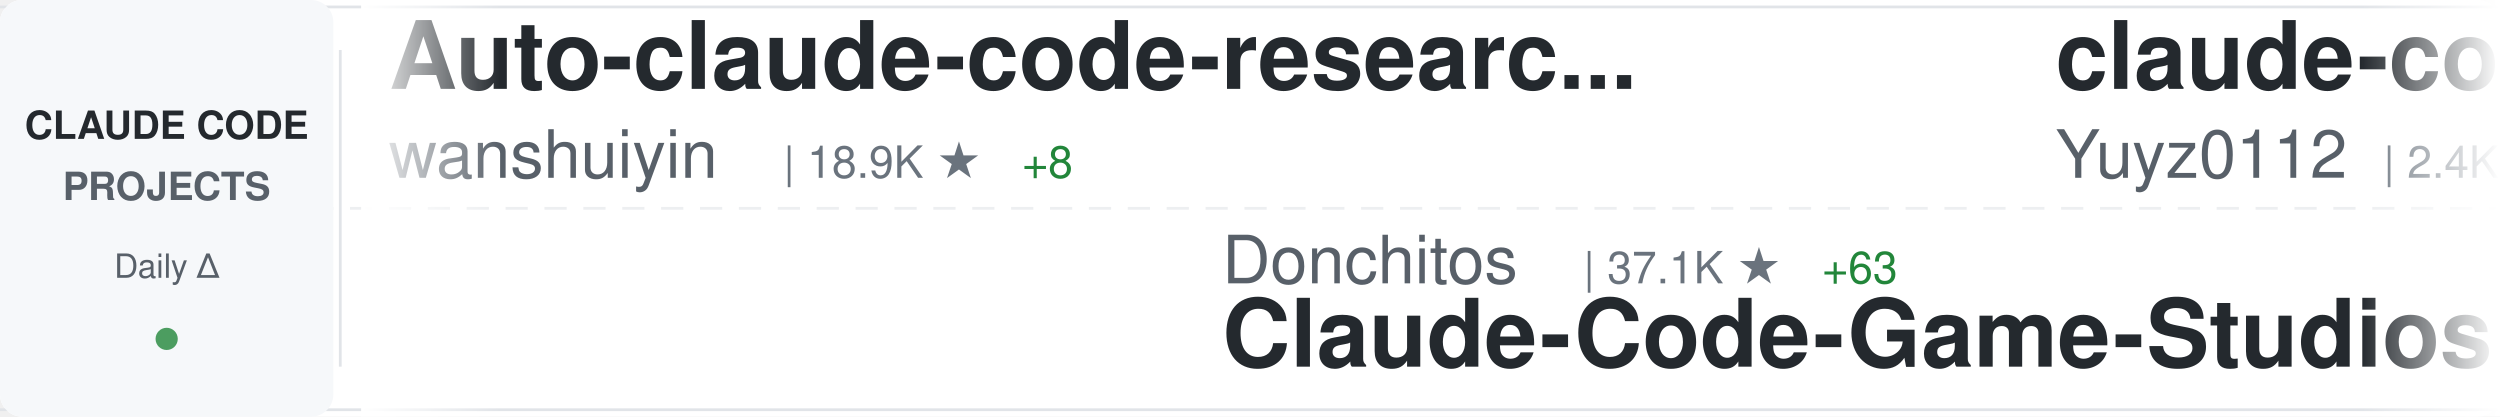
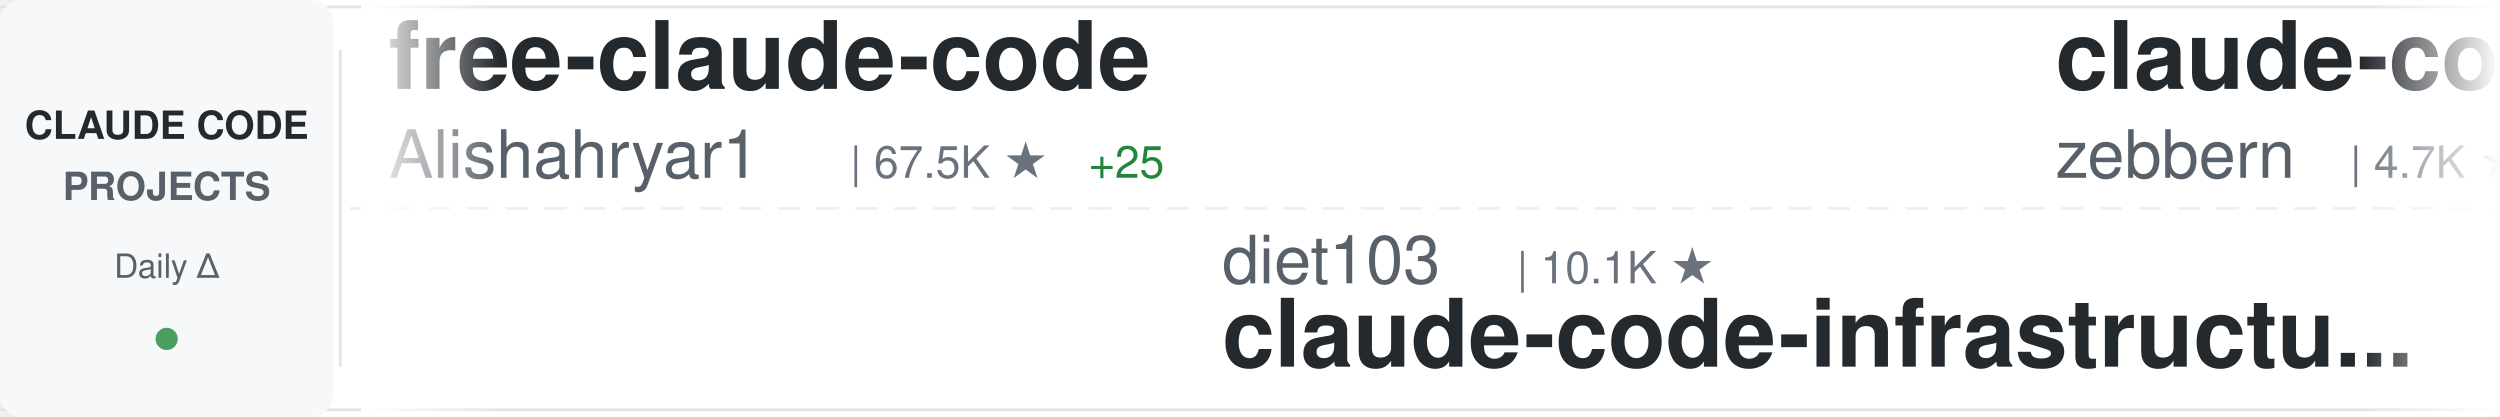
<svg xmlns="http://www.w3.org/2000/svg" width="900" height="150">
  <defs>
    <linearGradient id="awesomeLeftFade" x1="0%" y1="0%" x2="100%" y2="0%">
      <stop offset="0%" style="stop-color:#ffffff;stop-opacity:1" />
      <stop offset="100%" style="stop-color:#ffffff;stop-opacity:0" />
    </linearGradient>
    <linearGradient id="awesomeRightFade" x1="0%" y1="0%" x2="100%" y2="0%">
      <stop offset="0%" style="stop-color:#ffffff;stop-opacity:0" />
      <stop offset="100%" style="stop-color:#ffffff;stop-opacity:1" />
    </linearGradient>
  </defs>
  <rect width="900" height="150" fill="#ffffff" rx="8" />
  <rect x="0" y="2" width="900" height="1" fill="#e1e4e8" />
  <rect x="0" y="147" width="900" height="1" fill="#e1e4e8" />
  <line x1="0" y1="75" x2="900" y2="75" stroke="#e1e4e8" stroke-width="1" stroke-dasharray="8 6" opacity="0.6" />
  <rect x="0" y="0" width="120" height="150" fill="#f6f8fa" rx="8" />
  <text x="60" y="50" font-family="-apple-system, BlinkMacSystemFont, 'Segoe UI', Helvetica, Arial, sans-serif" font-size="14" font-weight="600" fill="#24292e" text-anchor="middle">CLAUDE CODE</text>
  <text x="60" y="72" font-family="-apple-system, BlinkMacSystemFont, 'Segoe UI', Helvetica, Arial, sans-serif" font-size="14" font-weight="600" fill="#586069" text-anchor="middle">PROJECTS</text>
  <text x="60" y="100" font-family="-apple-system, BlinkMacSystemFont, 'Segoe UI', Helvetica, Arial, sans-serif" font-size="12" font-weight="500" fill="#586069" text-anchor="middle">Daily Δ</text>
  <circle cx="60" cy="122" r="4" fill="#22863a" opacity="0.8" />
  <rect x="122" y="18" width="1" height="114" fill="#e1e4e8" />
  <clipPath id="awesomeTickerClip">
    <rect x="130" y="0" width="770" height="150" />
  </clipPath>
  <g clip-path="url(#awesomeTickerClip)">
    <g id="awesomeTickerItems">
      <animateTransform attributeName="transform" attributeType="XML" type="translate" from="0 0" to="-3000 0" dur="54s" repeatCount="indefinite" />
      <g transform="translate(0, 0)">
-         <text x="140" y="32" font-family="-apple-system, BlinkMacSystemFont, 'Segoe UI', Helvetica, Arial, sans-serif" font-size="34" font-weight="600" fill="#24292e">Auto-claude-code-researc...</text>
-         <text x="140" y="64" font-family="-apple-system, BlinkMacSystemFont, 'Segoe UI', Helvetica, Arial, sans-serif" font-size="24" font-weight="400" fill="#586069">wanshuiyin</text>
-         <text x="282" y="64" font-family="-apple-system, BlinkMacSystemFont, 'Segoe UI', Helvetica, Arial, sans-serif" font-size="16" font-weight="500" fill="#6a737d">| 18.9K ★</text>
-         <text x="368" y="64" font-family="-apple-system, BlinkMacSystemFont, 'Segoe UI', Helvetica, Arial, sans-serif" font-size="16" font-weight="500" fill="#22863a"> +8</text>
+         <text x="140" y="32" font-family="-apple-system, BlinkMacSystemFont, 'Segoe UI', Helvetica, Arial, sans-serif" font-size="34" font-weight="600" fill="#24292e">free-claude-code</text>
+         <text x="140" y="64" font-family="-apple-system, BlinkMacSystemFont, 'Segoe UI', Helvetica, Arial, sans-serif" font-size="24" font-weight="400" fill="#586069">Alishahryar1</text>
+         <text x="306" y="64" font-family="-apple-system, BlinkMacSystemFont, 'Segoe UI', Helvetica, Arial, sans-serif" font-size="16" font-weight="500" fill="#6a737d">| 67.5K ★</text>
+         <text x="392" y="64" font-family="-apple-system, BlinkMacSystemFont, 'Segoe UI', Helvetica, Arial, sans-serif" font-size="16" font-weight="500" fill="#22863a"> +25</text>
      </g>
      <g transform="translate(300, 0)">
-         <text x="140" y="102" font-family="-apple-system, BlinkMacSystemFont, 'Segoe UI', Helvetica, Arial, sans-serif" font-size="24" font-weight="400" fill="#586069">Donchitos</text>
-         <text x="270" y="102" font-family="-apple-system, BlinkMacSystemFont, 'Segoe UI', Helvetica, Arial, sans-serif" font-size="16" font-weight="500" fill="#6a737d">| 37.1K ★</text>
-         <text x="356" y="102" font-family="-apple-system, BlinkMacSystemFont, 'Segoe UI', Helvetica, Arial, sans-serif" font-size="16" font-weight="500" fill="#22863a"> +63</text>
-         <text x="140" y="132" font-family="-apple-system, BlinkMacSystemFont, 'Segoe UI', Helvetica, Arial, sans-serif" font-size="34" font-weight="600" fill="#24292e">Claude-Code-Game-Studios</text>
+         <text x="140" y="102" font-family="-apple-system, BlinkMacSystemFont, 'Segoe UI', Helvetica, Arial, sans-serif" font-size="24" font-weight="400" fill="#586069">diet103</text>
+         <text x="246" y="102" font-family="-apple-system, BlinkMacSystemFont, 'Segoe UI', Helvetica, Arial, sans-serif" font-size="16" font-weight="500" fill="#6a737d">| 10.1K ★</text>
+         <text x="140" y="132" font-family="-apple-system, BlinkMacSystemFont, 'Segoe UI', Helvetica, Arial, sans-serif" font-size="34" font-weight="600" fill="#24292e">claude-code-infrastructu...</text>
      </g>
      <g transform="translate(600, 0)">
-         <text x="140" y="32" font-family="-apple-system, BlinkMacSystemFont, 'Segoe UI', Helvetica, Arial, sans-serif" font-size="34" font-weight="600" fill="#24292e">claude-code-reverse</text>
-         <text x="140" y="64" font-family="-apple-system, BlinkMacSystemFont, 'Segoe UI', Helvetica, Arial, sans-serif" font-size="24" font-weight="400" fill="#586069">Yuyz0112</text>
-         <text x="258" y="64" font-family="-apple-system, BlinkMacSystemFont, 'Segoe UI', Helvetica, Arial, sans-serif" font-size="16" font-weight="500" fill="#6a737d">| 2.4K ★</text>
+         <text x="140" y="32" font-family="-apple-system, BlinkMacSystemFont, 'Segoe UI', Helvetica, Arial, sans-serif" font-size="34" font-weight="600" fill="#24292e">claude-code-guide</text>
+         <text x="140" y="64" font-family="-apple-system, BlinkMacSystemFont, 'Segoe UI', Helvetica, Arial, sans-serif" font-size="24" font-weight="400" fill="#586069">zebbern</text>
+         <text x="246" y="64" font-family="-apple-system, BlinkMacSystemFont, 'Segoe UI', Helvetica, Arial, sans-serif" font-size="16" font-weight="500" fill="#6a737d">| 4.7K ★</text>
      </g>
      <g transform="translate(900, 0)">
-         <text x="140" y="102" font-family="-apple-system, BlinkMacSystemFont, 'Segoe UI', Helvetica, Arial, sans-serif" font-size="24" font-weight="400" fill="#586069">ding113</text>
-         <text x="246" y="102" font-family="-apple-system, BlinkMacSystemFont, 'Segoe UI', Helvetica, Arial, sans-serif" font-size="16" font-weight="500" fill="#6a737d">| 3.4K ★</text>
-         <text x="323" y="102" font-family="-apple-system, BlinkMacSystemFont, 'Segoe UI', Helvetica, Arial, sans-serif" font-size="16" font-weight="500" fill="#cb2431"> -1</text>
-         <text x="140" y="132" font-family="-apple-system, BlinkMacSystemFont, 'Segoe UI', Helvetica, Arial, sans-serif" font-size="34" font-weight="600" fill="#24292e">claude-code-hub</text>
+         <text x="140" y="102" font-family="-apple-system, BlinkMacSystemFont, 'Segoe UI', Helvetica, Arial, sans-serif" font-size="24" font-weight="400" fill="#586069">ChinaSiro</text>
+         <text x="270" y="102" font-family="-apple-system, BlinkMacSystemFont, 'Segoe UI', Helvetica, Arial, sans-serif" font-size="16" font-weight="500" fill="#6a737d">| 9.7K ★</text>
+         <text x="347" y="102" font-family="-apple-system, BlinkMacSystemFont, 'Segoe UI', Helvetica, Arial, sans-serif" font-size="16" font-weight="500" fill="#22863a"> +2</text>
+         <text x="140" y="132" font-family="-apple-system, BlinkMacSystemFont, 'Segoe UI', Helvetica, Arial, sans-serif" font-size="34" font-weight="600" fill="#24292e">claude-code-sourcemap</text>
      </g>
      <g transform="translate(1200, 0)">
-         <text x="140" y="32" font-family="-apple-system, BlinkMacSystemFont, 'Segoe UI', Helvetica, Arial, sans-serif" font-size="34" font-weight="600" fill="#24292e">ralph-claude-code</text>
-         <text x="140" y="64" font-family="-apple-system, BlinkMacSystemFont, 'Segoe UI', Helvetica, Arial, sans-serif" font-size="24" font-weight="400" fill="#586069">frankbria</text>
-         <text x="270" y="64" font-family="-apple-system, BlinkMacSystemFont, 'Segoe UI', Helvetica, Arial, sans-serif" font-size="16" font-weight="500" fill="#6a737d">| 9.7K ★</text>
+         <text x="140" y="32" font-family="-apple-system, BlinkMacSystemFont, 'Segoe UI', Helvetica, Arial, sans-serif" font-size="34" font-weight="600" fill="#24292e">arcads-claude-code-mrpai...</text>
+         <text x="140" y="64" font-family="-apple-system, BlinkMacSystemFont, 'Segoe UI', Helvetica, Arial, sans-serif" font-size="24" font-weight="400" fill="#586069">mrpaidsocial</text>
+         <text x="306" y="64" font-family="-apple-system, BlinkMacSystemFont, 'Segoe UI', Helvetica, Arial, sans-serif" font-size="16" font-weight="500" fill="#6a737d">| 1.7K ★</text>
      </g>
      <g transform="translate(1500, 0)">
-         <text x="140" y="102" font-family="-apple-system, BlinkMacSystemFont, 'Segoe UI', Helvetica, Arial, sans-serif" font-size="24" font-weight="400" fill="#586069">darcyegb</text>
-         <text x="258" y="102" font-family="-apple-system, BlinkMacSystemFont, 'Segoe UI', Helvetica, Arial, sans-serif" font-size="16" font-weight="500" fill="#6a737d">| 779 ★</text>
-         <text x="140" y="132" font-family="-apple-system, BlinkMacSystemFont, 'Segoe UI', Helvetica, Arial, sans-serif" font-size="34" font-weight="600" fill="#24292e">ClaudeCodeAgents</text>
+         <text x="140" y="102" font-family="-apple-system, BlinkMacSystemFont, 'Segoe UI', Helvetica, Arial, sans-serif" font-size="24" font-weight="400" fill="#586069">777genius</text>
+         <text x="270" y="102" font-family="-apple-system, BlinkMacSystemFont, 'Segoe UI', Helvetica, Arial, sans-serif" font-size="16" font-weight="500" fill="#6a737d">| 938 ★</text>
+         <text x="338" y="102" font-family="-apple-system, BlinkMacSystemFont, 'Segoe UI', Helvetica, Arial, sans-serif" font-size="16" font-weight="500" fill="#cb2431"> -1</text>
+         <text x="140" y="132" font-family="-apple-system, BlinkMacSystemFont, 'Segoe UI', Helvetica, Arial, sans-serif" font-size="34" font-weight="600" fill="#24292e">claude-code-source-code</text>
      </g>
      <g transform="translate(1800, 0)">
-         <text x="140" y="32" font-family="-apple-system, BlinkMacSystemFont, 'Segoe UI', Helvetica, Arial, sans-serif" font-size="34" font-weight="600" fill="#24292e">everything-claude-code-z...</text>
-         <text x="140" y="64" font-family="-apple-system, BlinkMacSystemFont, 'Segoe UI', Helvetica, Arial, sans-serif" font-size="24" font-weight="400" fill="#586069">xu-xiang</text>
-         <text x="258" y="64" font-family="-apple-system, BlinkMacSystemFont, 'Segoe UI', Helvetica, Arial, sans-serif" font-size="16" font-weight="500" fill="#6a737d">| 2.0K ★</text>
+         <text x="140" y="32" font-family="-apple-system, BlinkMacSystemFont, 'Segoe UI', Helvetica, Arial, sans-serif" font-size="34" font-weight="600" fill="#24292e">claude-code-skills</text>
+         <text x="140" y="64" font-family="-apple-system, BlinkMacSystemFont, 'Segoe UI', Helvetica, Arial, sans-serif" font-size="24" font-weight="400" fill="#586069">daymade</text>
+         <text x="246" y="64" font-family="-apple-system, BlinkMacSystemFont, 'Segoe UI', Helvetica, Arial, sans-serif" font-size="16" font-weight="500" fill="#6a737d">| 1.5K ★</text>
      </g>
      <g transform="translate(2100, 0)">
-         <text x="140" y="102" font-family="-apple-system, BlinkMacSystemFont, 'Segoe UI', Helvetica, Arial, sans-serif" font-size="24" font-weight="400" fill="#586069">pengchengneo</text>
-         <text x="306" y="102" font-family="-apple-system, BlinkMacSystemFont, 'Segoe UI', Helvetica, Arial, sans-serif" font-size="16" font-weight="500" fill="#6a737d">| 1.8K ★</text>
-         <text x="140" y="132" font-family="-apple-system, BlinkMacSystemFont, 'Segoe UI', Helvetica, Arial, sans-serif" font-size="34" font-weight="600" fill="#24292e">Claude-Code</text>
+         <text x="140" y="102" font-family="-apple-system, BlinkMacSystemFont, 'Segoe UI', Helvetica, Arial, sans-serif" font-size="24" font-weight="400" fill="#586069">zstmfhy</text>
+         <text x="246" y="102" font-family="-apple-system, BlinkMacSystemFont, 'Segoe UI', Helvetica, Arial, sans-serif" font-size="16" font-weight="500" fill="#6a737d">| 188 ★</text>
+         <text x="140" y="132" font-family="-apple-system, BlinkMacSystemFont, 'Segoe UI', Helvetica, Arial, sans-serif" font-size="34" font-weight="600" fill="#24292e">Claude-code</text>
      </g>
      <g transform="translate(2400, 0)">
-         <text x="140" y="32" font-family="-apple-system, BlinkMacSystemFont, 'Segoe UI', Helvetica, Arial, sans-serif" font-size="34" font-weight="600" fill="#24292e">claude-code-router</text>
-         <text x="140" y="64" font-family="-apple-system, BlinkMacSystemFont, 'Segoe UI', Helvetica, Arial, sans-serif" font-size="24" font-weight="400" fill="#586069">musistudio</text>
-         <text x="282" y="64" font-family="-apple-system, BlinkMacSystemFont, 'Segoe UI', Helvetica, Arial, sans-serif" font-size="16" font-weight="500" fill="#6a737d">| 38.1K ★</text>
-         <text x="368" y="64" font-family="-apple-system, BlinkMacSystemFont, 'Segoe UI', Helvetica, Arial, sans-serif" font-size="16" font-weight="500" fill="#22863a"> +3</text>
+         <text x="140" y="32" font-family="-apple-system, BlinkMacSystemFont, 'Segoe UI', Helvetica, Arial, sans-serif" font-size="34" font-weight="600" fill="#24292e">claude-code-proxy</text>
+         <text x="140" y="64" font-family="-apple-system, BlinkMacSystemFont, 'Segoe UI', Helvetica, Arial, sans-serif" font-size="24" font-weight="400" fill="#586069">fuergaosi233</text>
+         <text x="306" y="64" font-family="-apple-system, BlinkMacSystemFont, 'Segoe UI', Helvetica, Arial, sans-serif" font-size="16" font-weight="500" fill="#6a737d">| 2.8K ★</text>
      </g>
      <g transform="translate(2700, 0)">
-         <text x="140" y="102" font-family="-apple-system, BlinkMacSystemFont, 'Segoe UI', Helvetica, Arial, sans-serif" font-size="24" font-weight="400" fill="#586069">Pimzino</text>
-         <text x="246" y="102" font-family="-apple-system, BlinkMacSystemFont, 'Segoe UI', Helvetica, Arial, sans-serif" font-size="16" font-weight="500" fill="#6a737d">| 3.9K ★</text>
-         <text x="140" y="132" font-family="-apple-system, BlinkMacSystemFont, 'Segoe UI', Helvetica, Arial, sans-serif" font-size="34" font-weight="600" fill="#24292e">claude-code-spec-workflo...</text>
+         <text x="140" y="102" font-family="-apple-system, BlinkMacSystemFont, 'Segoe UI', Helvetica, Arial, sans-serif" font-size="24" font-weight="400" fill="#586069">anthropics</text>
+         <text x="282" y="102" font-family="-apple-system, BlinkMacSystemFont, 'Segoe UI', Helvetica, Arial, sans-serif" font-size="16" font-weight="500" fill="#6a737d">| 9.9K ★</text>
+         <text x="359" y="102" font-family="-apple-system, BlinkMacSystemFont, 'Segoe UI', Helvetica, Arial, sans-serif" font-size="16" font-weight="500" fill="#22863a"> +1</text>
+         <text x="140" y="132" font-family="-apple-system, BlinkMacSystemFont, 'Segoe UI', Helvetica, Arial, sans-serif" font-size="34" font-weight="600" fill="#24292e">claude-code-action</text>
      </g>
      <g transform="translate(3000, 0)">
-         <text x="140" y="32" font-family="-apple-system, BlinkMacSystemFont, 'Segoe UI', Helvetica, Arial, sans-serif" font-size="34" font-weight="600" fill="#24292e">Auto-claude-code-researc...</text>
-         <text x="140" y="64" font-family="-apple-system, BlinkMacSystemFont, 'Segoe UI', Helvetica, Arial, sans-serif" font-size="24" font-weight="400" fill="#586069">wanshuiyin</text>
-         <text x="282" y="64" font-family="-apple-system, BlinkMacSystemFont, 'Segoe UI', Helvetica, Arial, sans-serif" font-size="16" font-weight="500" fill="#6a737d">| 18.9K ★</text>
-         <text x="368" y="64" font-family="-apple-system, BlinkMacSystemFont, 'Segoe UI', Helvetica, Arial, sans-serif" font-size="16" font-weight="500" fill="#22863a"> +8</text>
+         <text x="140" y="32" font-family="-apple-system, BlinkMacSystemFont, 'Segoe UI', Helvetica, Arial, sans-serif" font-size="34" font-weight="600" fill="#24292e">free-claude-code</text>
+         <text x="140" y="64" font-family="-apple-system, BlinkMacSystemFont, 'Segoe UI', Helvetica, Arial, sans-serif" font-size="24" font-weight="400" fill="#586069">Alishahryar1</text>
+         <text x="306" y="64" font-family="-apple-system, BlinkMacSystemFont, 'Segoe UI', Helvetica, Arial, sans-serif" font-size="16" font-weight="500" fill="#6a737d">| 67.5K ★</text>
+         <text x="392" y="64" font-family="-apple-system, BlinkMacSystemFont, 'Segoe UI', Helvetica, Arial, sans-serif" font-size="16" font-weight="500" fill="#22863a"> +25</text>
      </g>
      <g transform="translate(3300, 0)">
-         <text x="140" y="102" font-family="-apple-system, BlinkMacSystemFont, 'Segoe UI', Helvetica, Arial, sans-serif" font-size="24" font-weight="400" fill="#586069">Donchitos</text>
-         <text x="270" y="102" font-family="-apple-system, BlinkMacSystemFont, 'Segoe UI', Helvetica, Arial, sans-serif" font-size="16" font-weight="500" fill="#6a737d">| 37.1K ★</text>
-         <text x="356" y="102" font-family="-apple-system, BlinkMacSystemFont, 'Segoe UI', Helvetica, Arial, sans-serif" font-size="16" font-weight="500" fill="#22863a"> +63</text>
-         <text x="140" y="132" font-family="-apple-system, BlinkMacSystemFont, 'Segoe UI', Helvetica, Arial, sans-serif" font-size="34" font-weight="600" fill="#24292e">Claude-Code-Game-Studios</text>
+         <text x="140" y="102" font-family="-apple-system, BlinkMacSystemFont, 'Segoe UI', Helvetica, Arial, sans-serif" font-size="24" font-weight="400" fill="#586069">diet103</text>
+         <text x="246" y="102" font-family="-apple-system, BlinkMacSystemFont, 'Segoe UI', Helvetica, Arial, sans-serif" font-size="16" font-weight="500" fill="#6a737d">| 10.1K ★</text>
+         <text x="140" y="132" font-family="-apple-system, BlinkMacSystemFont, 'Segoe UI', Helvetica, Arial, sans-serif" font-size="34" font-weight="600" fill="#24292e">claude-code-infrastructu...</text>
      </g>
      <g transform="translate(3600, 0)">
-         <text x="140" y="32" font-family="-apple-system, BlinkMacSystemFont, 'Segoe UI', Helvetica, Arial, sans-serif" font-size="34" font-weight="600" fill="#24292e">claude-code-reverse</text>
-         <text x="140" y="64" font-family="-apple-system, BlinkMacSystemFont, 'Segoe UI', Helvetica, Arial, sans-serif" font-size="24" font-weight="400" fill="#586069">Yuyz0112</text>
-         <text x="258" y="64" font-family="-apple-system, BlinkMacSystemFont, 'Segoe UI', Helvetica, Arial, sans-serif" font-size="16" font-weight="500" fill="#6a737d">| 2.4K ★</text>
+         <text x="140" y="32" font-family="-apple-system, BlinkMacSystemFont, 'Segoe UI', Helvetica, Arial, sans-serif" font-size="34" font-weight="600" fill="#24292e">claude-code-guide</text>
+         <text x="140" y="64" font-family="-apple-system, BlinkMacSystemFont, 'Segoe UI', Helvetica, Arial, sans-serif" font-size="24" font-weight="400" fill="#586069">zebbern</text>
+         <text x="246" y="64" font-family="-apple-system, BlinkMacSystemFont, 'Segoe UI', Helvetica, Arial, sans-serif" font-size="16" font-weight="500" fill="#6a737d">| 4.7K ★</text>
      </g>
      <g transform="translate(3900, 0)">
-         <text x="140" y="102" font-family="-apple-system, BlinkMacSystemFont, 'Segoe UI', Helvetica, Arial, sans-serif" font-size="24" font-weight="400" fill="#586069">ding113</text>
-         <text x="246" y="102" font-family="-apple-system, BlinkMacSystemFont, 'Segoe UI', Helvetica, Arial, sans-serif" font-size="16" font-weight="500" fill="#6a737d">| 3.4K ★</text>
-         <text x="323" y="102" font-family="-apple-system, BlinkMacSystemFont, 'Segoe UI', Helvetica, Arial, sans-serif" font-size="16" font-weight="500" fill="#cb2431"> -1</text>
-         <text x="140" y="132" font-family="-apple-system, BlinkMacSystemFont, 'Segoe UI', Helvetica, Arial, sans-serif" font-size="34" font-weight="600" fill="#24292e">claude-code-hub</text>
+         <text x="140" y="102" font-family="-apple-system, BlinkMacSystemFont, 'Segoe UI', Helvetica, Arial, sans-serif" font-size="24" font-weight="400" fill="#586069">ChinaSiro</text>
+         <text x="270" y="102" font-family="-apple-system, BlinkMacSystemFont, 'Segoe UI', Helvetica, Arial, sans-serif" font-size="16" font-weight="500" fill="#6a737d">| 9.7K ★</text>
+         <text x="347" y="102" font-family="-apple-system, BlinkMacSystemFont, 'Segoe UI', Helvetica, Arial, sans-serif" font-size="16" font-weight="500" fill="#22863a"> +2</text>
+         <text x="140" y="132" font-family="-apple-system, BlinkMacSystemFont, 'Segoe UI', Helvetica, Arial, sans-serif" font-size="34" font-weight="600" fill="#24292e">claude-code-sourcemap</text>
      </g>
    </g>
  </g>
  <rect x="130" y="0" width="50" height="150" fill="url(#awesomeLeftFade)" />
  <rect x="850" y="0" width="50" height="150" fill="url(#awesomeRightFade)" />
</svg>
